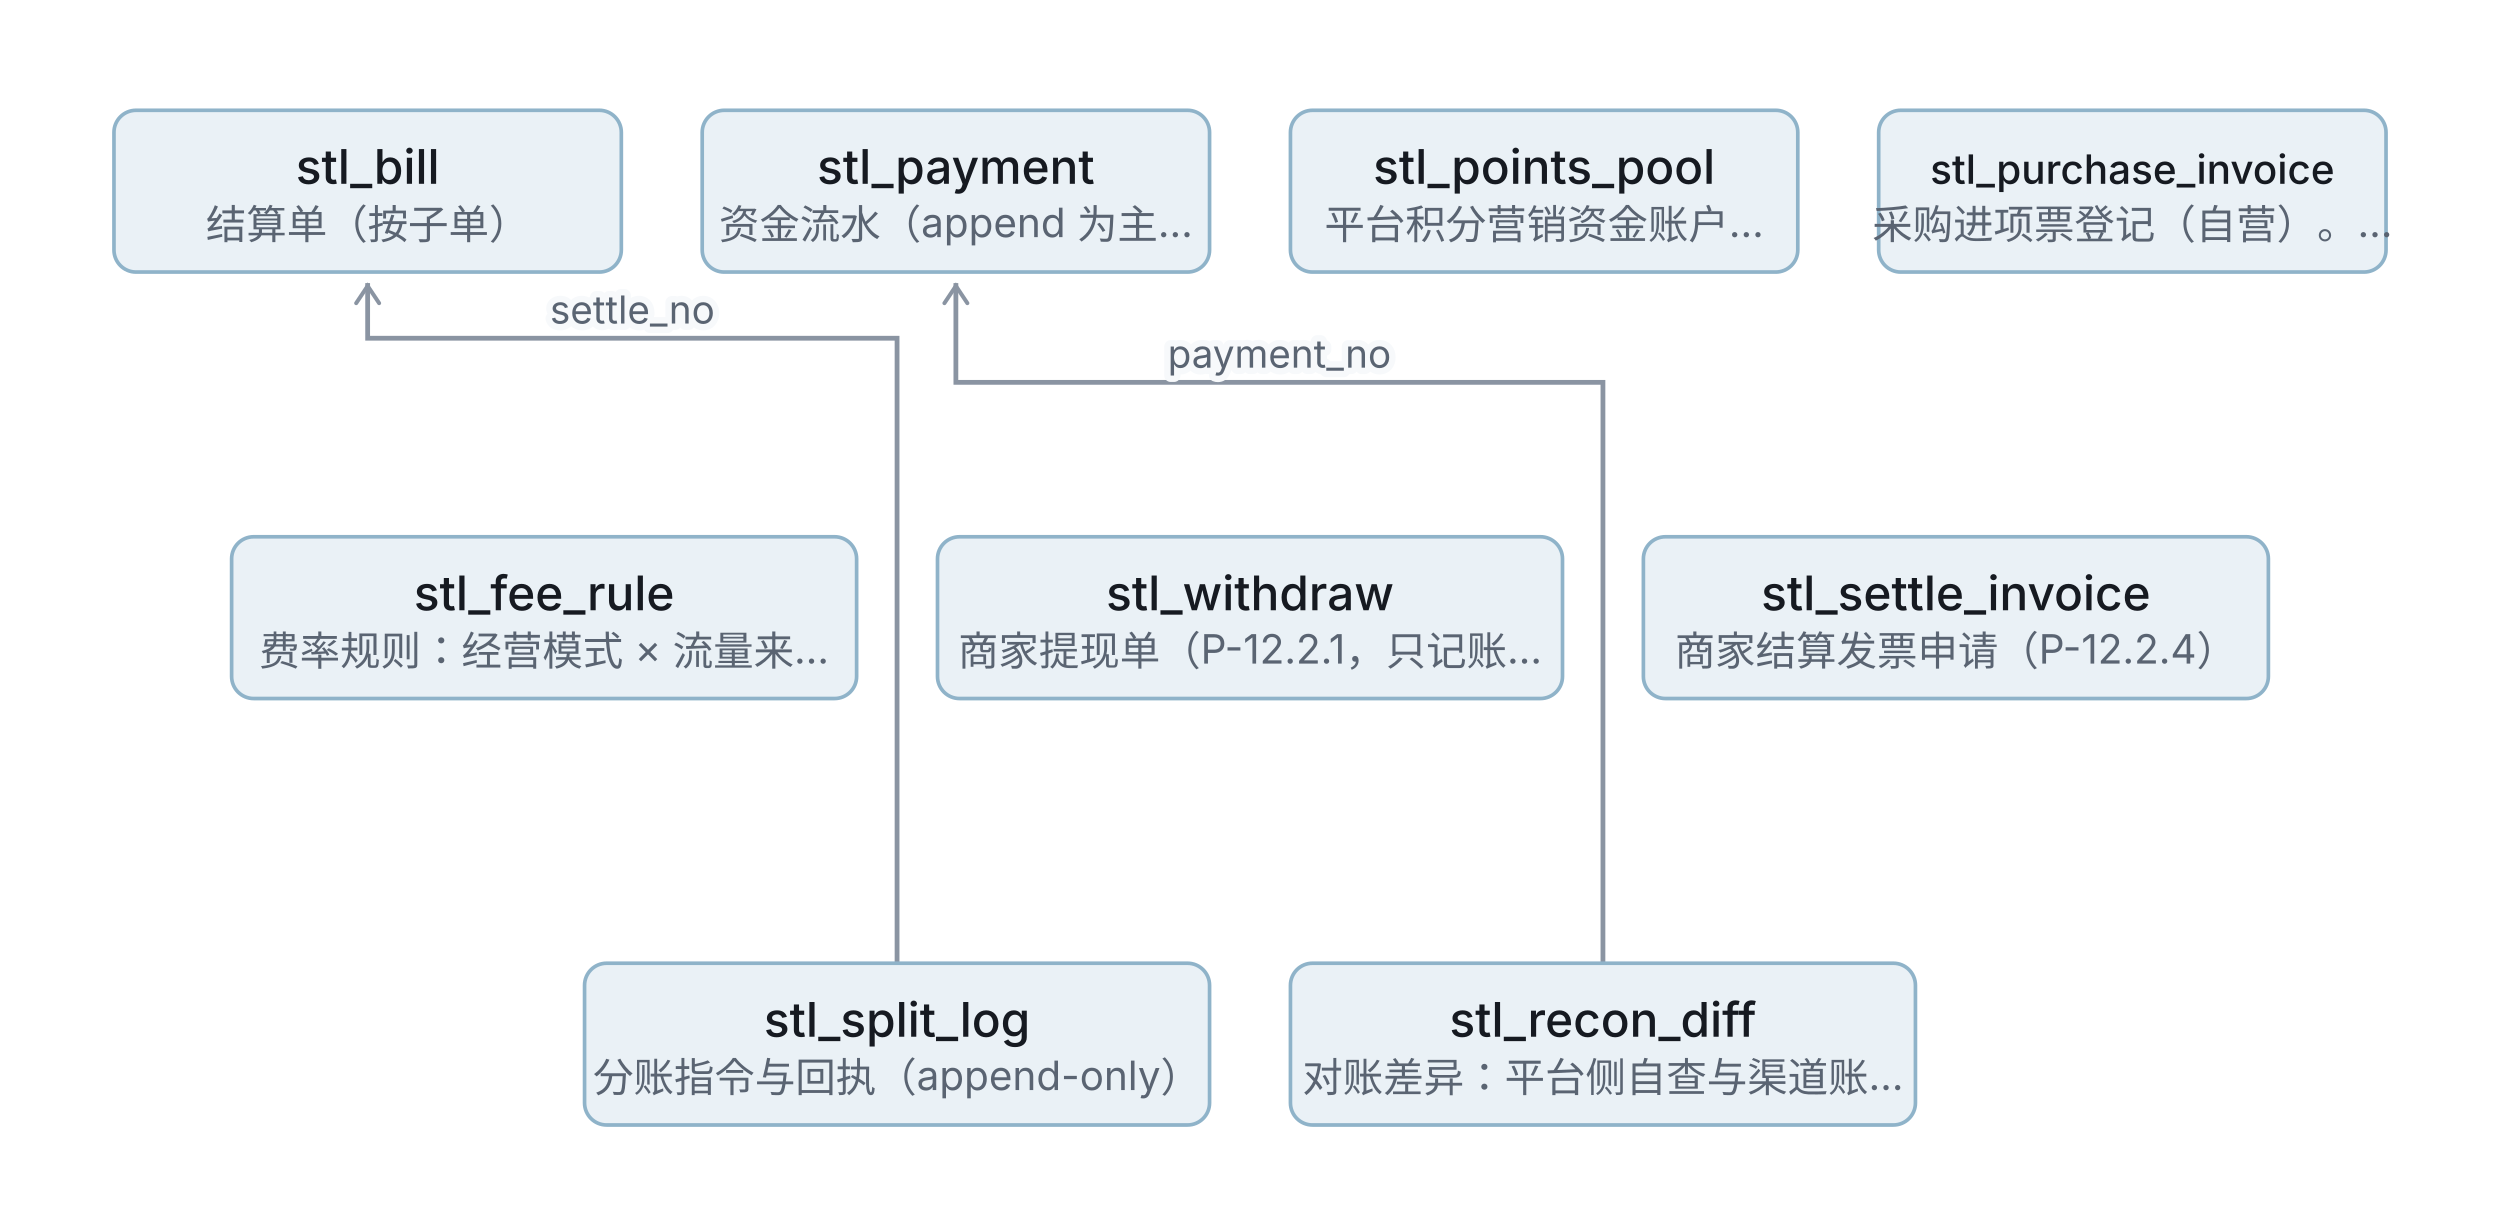
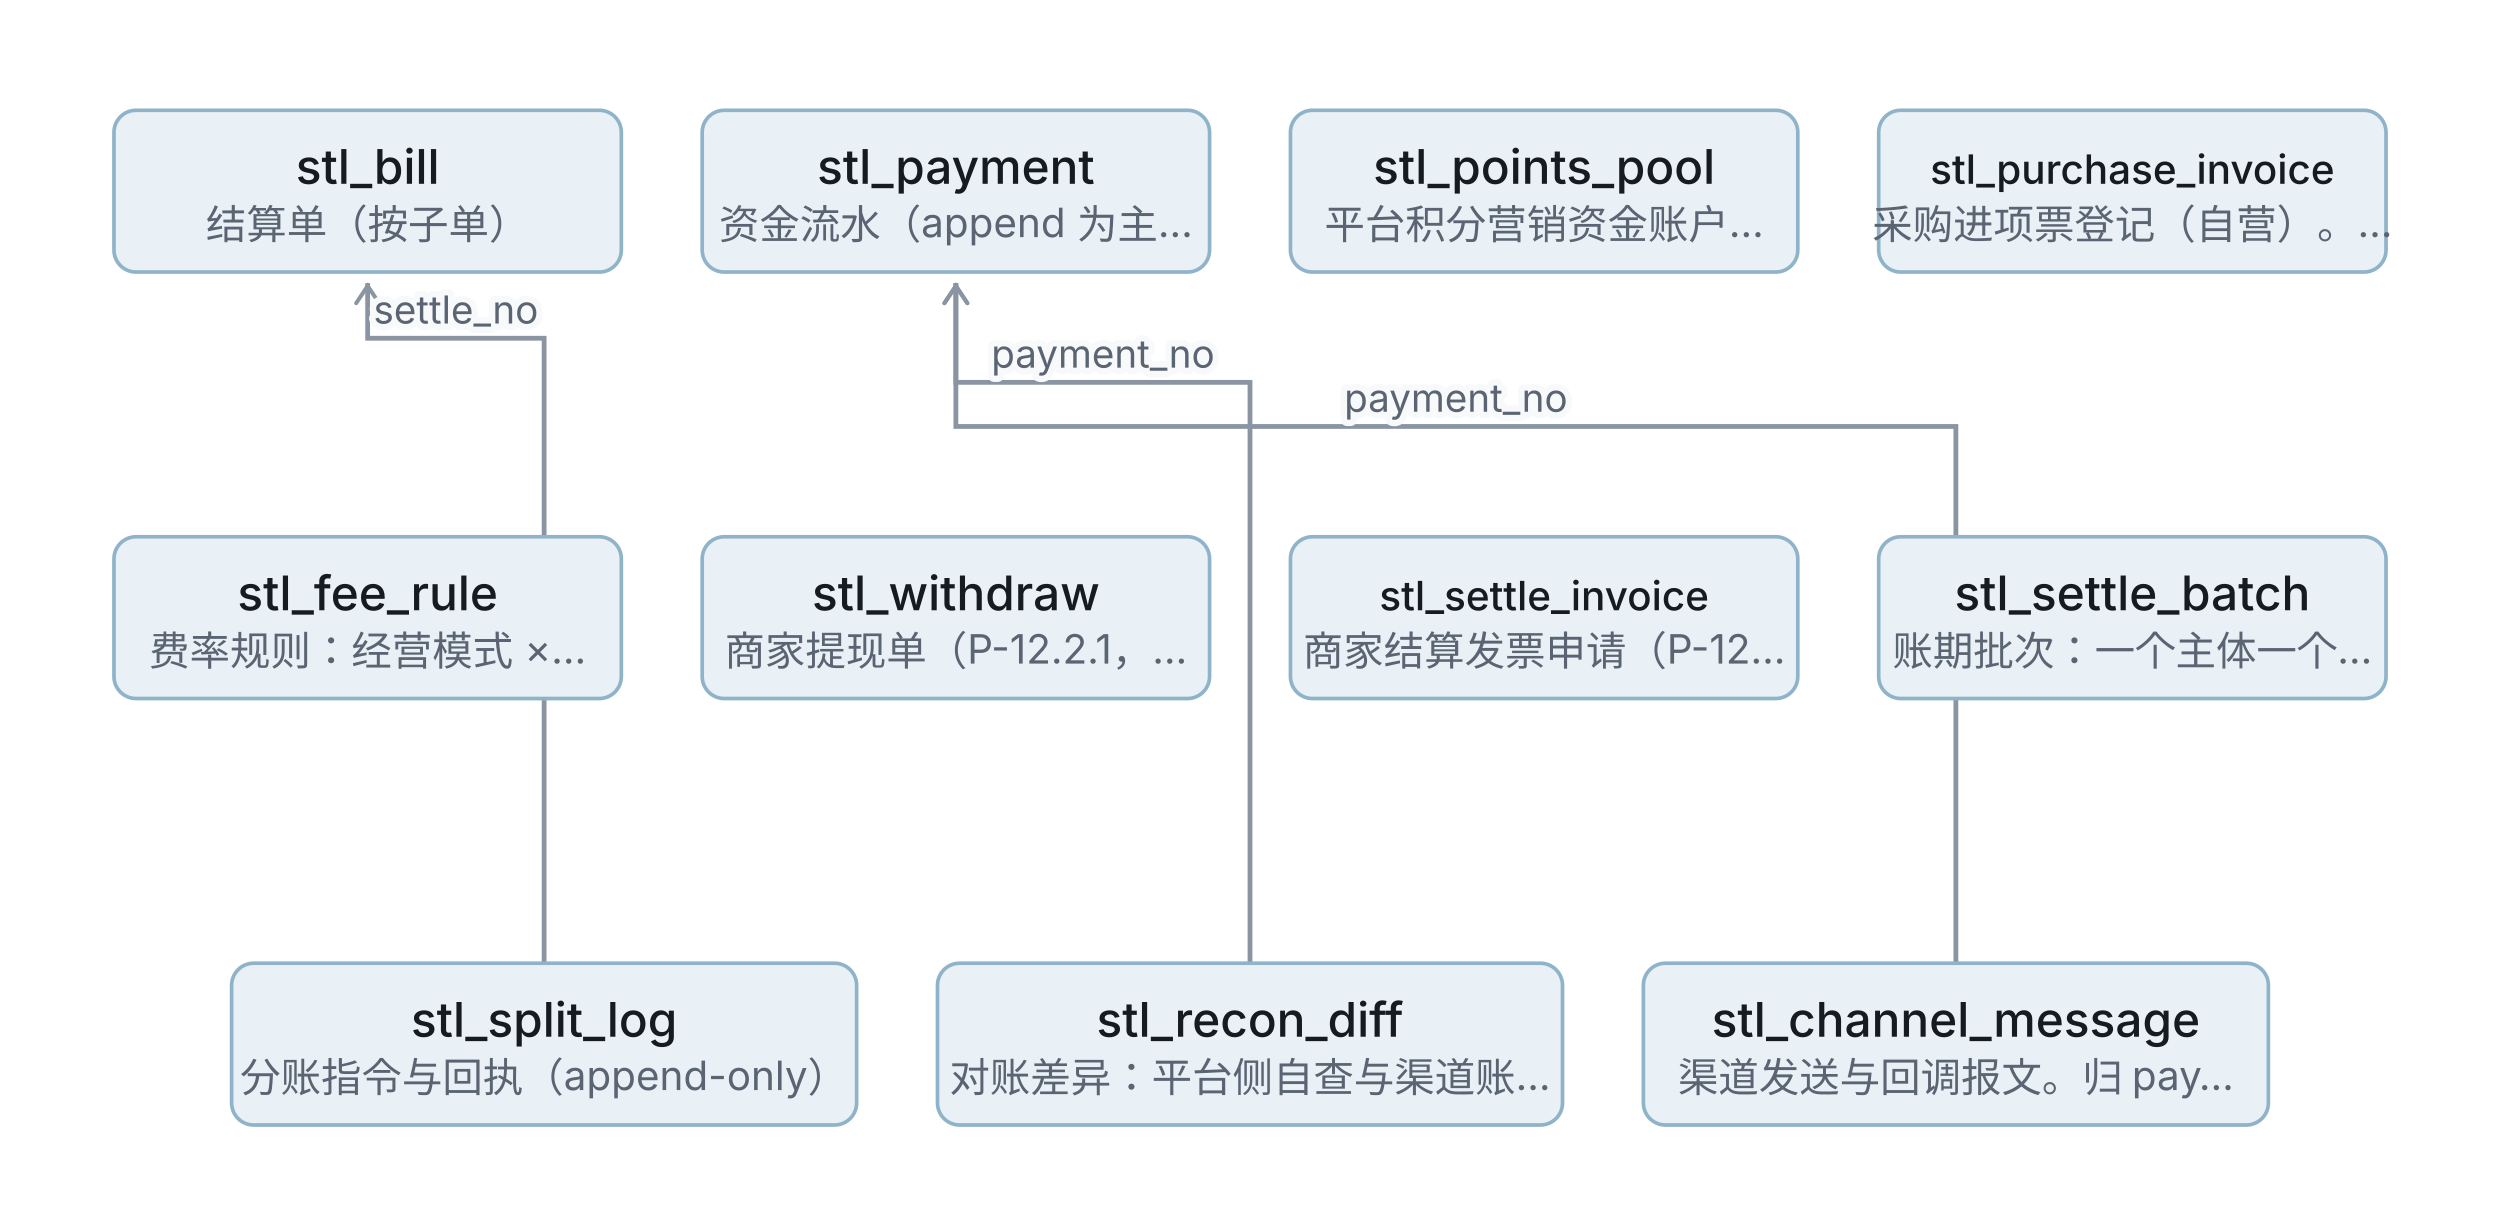
<svg xmlns="http://www.w3.org/2000/svg" width="680" height="332" viewBox="0 0 680 332" role="img" font-family="system-ui,-apple-system,'PingFang SC',sans-serif">
  <defs>
    <marker id="a" viewBox="0 0 10 10" refX="9" refY="5" markerWidth="6" markerHeight="6" orient="auto-start-reverse">
      <path d="M2 1L8 5L2 9" fill="none" stroke="#8A94A2" stroke-width="1.4" stroke-linecap="round" />
    </marker>
    <style>.n{font-weight:500;fill:#161A21}.s{font-size:11px;fill:#5A6472}
.l{font-size:10.5px;fill:#5A6472;paint-order:stroke;stroke:#F7F9FB;stroke-width:3.5;stroke-linejoin:round}.b{font-size:11px;fill:#5A6472;letter-spacing:.1em}
.ar{stroke:#8A94A2;stroke-width:1.3;fill:none}</style>
  </defs>
-   <path class="ar" d="M244 262 L244 92 L100 92 L100 77" marker-end="url(#a)" />
-   <path class="ar" d="M436 262 L436 104 L260 104 L260 77" marker-end="url(#a)" />
+   <path class="ar" d="M148 262 L148 92 L100 92 L100 77" marker-end="url(#a)" />
+   <path class="ar" d="M340 262 L340 104 L260 104 L260 77" marker-end="url(#a)" />
+   <path class="ar" d="M532 262 L532 116 L260 116 L260 77" marker-end="url(#a)" />
  <rect x="31" y="30" width="138" height="44" rx="6" fill="#EAF1F6" stroke="#8FB3C9" />
  <text class="n" x="100" y="50" text-anchor="middle" font-size="13">stl_bill</text>
  <text class="s" x="100" y="65" text-anchor="middle">结算单（按子单）</text>
  <rect x="191" y="30" width="138" height="44" rx="6" fill="#EAF1F6" stroke="#8FB3C9" />
  <text class="n" x="260" y="50" text-anchor="middle" font-size="13">stl_payment</text>
  <text class="s" x="260" y="65" text-anchor="middle">资金流水（append 为主…</text>
  <rect x="351" y="30" width="138" height="44" rx="6" fill="#EAF1F6" stroke="#8FB3C9" />
  <text class="n" x="420" y="50" text-anchor="middle" font-size="13">stl_points_pool</text>
  <text class="s" x="420" y="65" text-anchor="middle">平台积分营销资金账户…</text>
  <rect x="511" y="30" width="138" height="44" rx="6" fill="#EAF1F6" stroke="#8FB3C9" />
  <text class="n" x="580" y="50" text-anchor="middle" font-size="11">stl_purchase_invoice</text>
  <text class="s" x="580" y="65" text-anchor="middle">采购进项票登记（自营）。…</text>
-   <rect x="63" y="146" width="170" height="44" rx="6" fill="#EAF1F6" stroke="#8FB3C9" />
-   <text class="n" x="148" y="166" text-anchor="middle" font-size="13">stl_fee_rule</text>
-   <text class="s" x="148" y="181" text-anchor="middle">费率规则：经营模式 × 流量来…</text>
-   <rect x="255" y="146" width="170" height="44" rx="6" fill="#EAF1F6" stroke="#8FB3C9" />
-   <text class="n" x="340" y="166" text-anchor="middle" font-size="13">stl_withdraw</text>
-   <text class="s" x="340" y="181" text-anchor="middle">商家提现单（P-12.2.1，只记账…</text>
-   <rect x="447" y="146" width="170" height="44" rx="6" fill="#EAF1F6" stroke="#8FB3C9" />
-   <text class="n" x="532" y="166" text-anchor="middle" font-size="13">stl_settle_invoice</text>
-   <text class="s" x="532" y="181" text-anchor="middle">商家结算发票申请（P-12.2.4）</text>
-   <rect x="159" y="262" width="170" height="44" rx="6" fill="#EAF1F6" stroke="#8FB3C9" />
-   <text class="n" x="244" y="282" text-anchor="middle" font-size="13">stl_split_log</text>
-   <text class="s" x="244" y="297" text-anchor="middle">分账指令与回执（append-only）</text>
-   <rect x="351" y="262" width="170" height="44" rx="6" fill="#EAF1F6" stroke="#8FB3C9" />
-   <text class="n" x="436" y="282" text-anchor="middle" font-size="13">stl_recon_diff</text>
-   <text class="s" x="436" y="297" text-anchor="middle">对账差异：平台侧自查与渠道账…</text>
-   <text class="l" x="172" y="88" text-anchor="middle">settle_no</text>
-   <text class="l" x="348" y="100" text-anchor="middle">payment_no</text>
+   <rect x="31" y="146" width="138" height="44" rx="6" fill="#EAF1F6" stroke="#8FB3C9" />
+   <text class="n" x="100" y="166" text-anchor="middle" font-size="13">stl_fee_rule</text>
+   <text class="s" x="100" y="181" text-anchor="middle">费率规则：经营模式 ×…</text>
+   <rect x="191" y="146" width="138" height="44" rx="6" fill="#EAF1F6" stroke="#8FB3C9" />
+   <text class="n" x="260" y="166" text-anchor="middle" font-size="13">stl_withdraw</text>
+   <text class="s" x="260" y="181" text-anchor="middle">商家提现单（P-12.2.1，…</text>
+   <rect x="351" y="146" width="138" height="44" rx="6" fill="#EAF1F6" stroke="#8FB3C9" />
+   <text class="n" x="420" y="166" text-anchor="middle" font-size="11">stl_settle_invoice</text>
+   <text class="s" x="420" y="181" text-anchor="middle">商家结算发票申请（P-12…</text>
+   <rect x="511" y="146" width="138" height="44" rx="6" fill="#EAF1F6" stroke="#8FB3C9" />
+   <text class="n" x="580" y="166" text-anchor="middle" font-size="13">stl_settle_batch</text>
+   <text class="s" x="580" y="181" text-anchor="middle">账期批次：一个主体一个…</text>
+   <rect x="63" y="262" width="170" height="44" rx="6" fill="#EAF1F6" stroke="#8FB3C9" />
+   <text class="n" x="148" y="282" text-anchor="middle" font-size="13">stl_split_log</text>
+   <text class="s" x="148" y="297" text-anchor="middle">分账指令与回执（append-only）</text>
+   <rect x="255" y="262" width="170" height="44" rx="6" fill="#EAF1F6" stroke="#8FB3C9" />
+   <text class="n" x="340" y="282" text-anchor="middle" font-size="13">stl_recon_diff</text>
+   <text class="s" x="340" y="297" text-anchor="middle">对账差异：平台侧自查与渠道账…</text>
+   <rect x="447" y="262" width="170" height="44" rx="6" fill="#EAF1F6" stroke="#8FB3C9" />
+   <text class="n" x="532" y="282" text-anchor="middle" font-size="13">stl_channel_message</text>
+   <text class="s" x="532" y="297" text-anchor="middle">渠道发送与回调报文。归 pay…</text>
+   <text class="l" x="124" y="88" text-anchor="middle">settle_no</text>
+   <text class="l" x="300" y="100" text-anchor="middle">payment_no</text>
+   <text class="l" x="396" y="112" text-anchor="middle">payment_no</text>
</svg>
